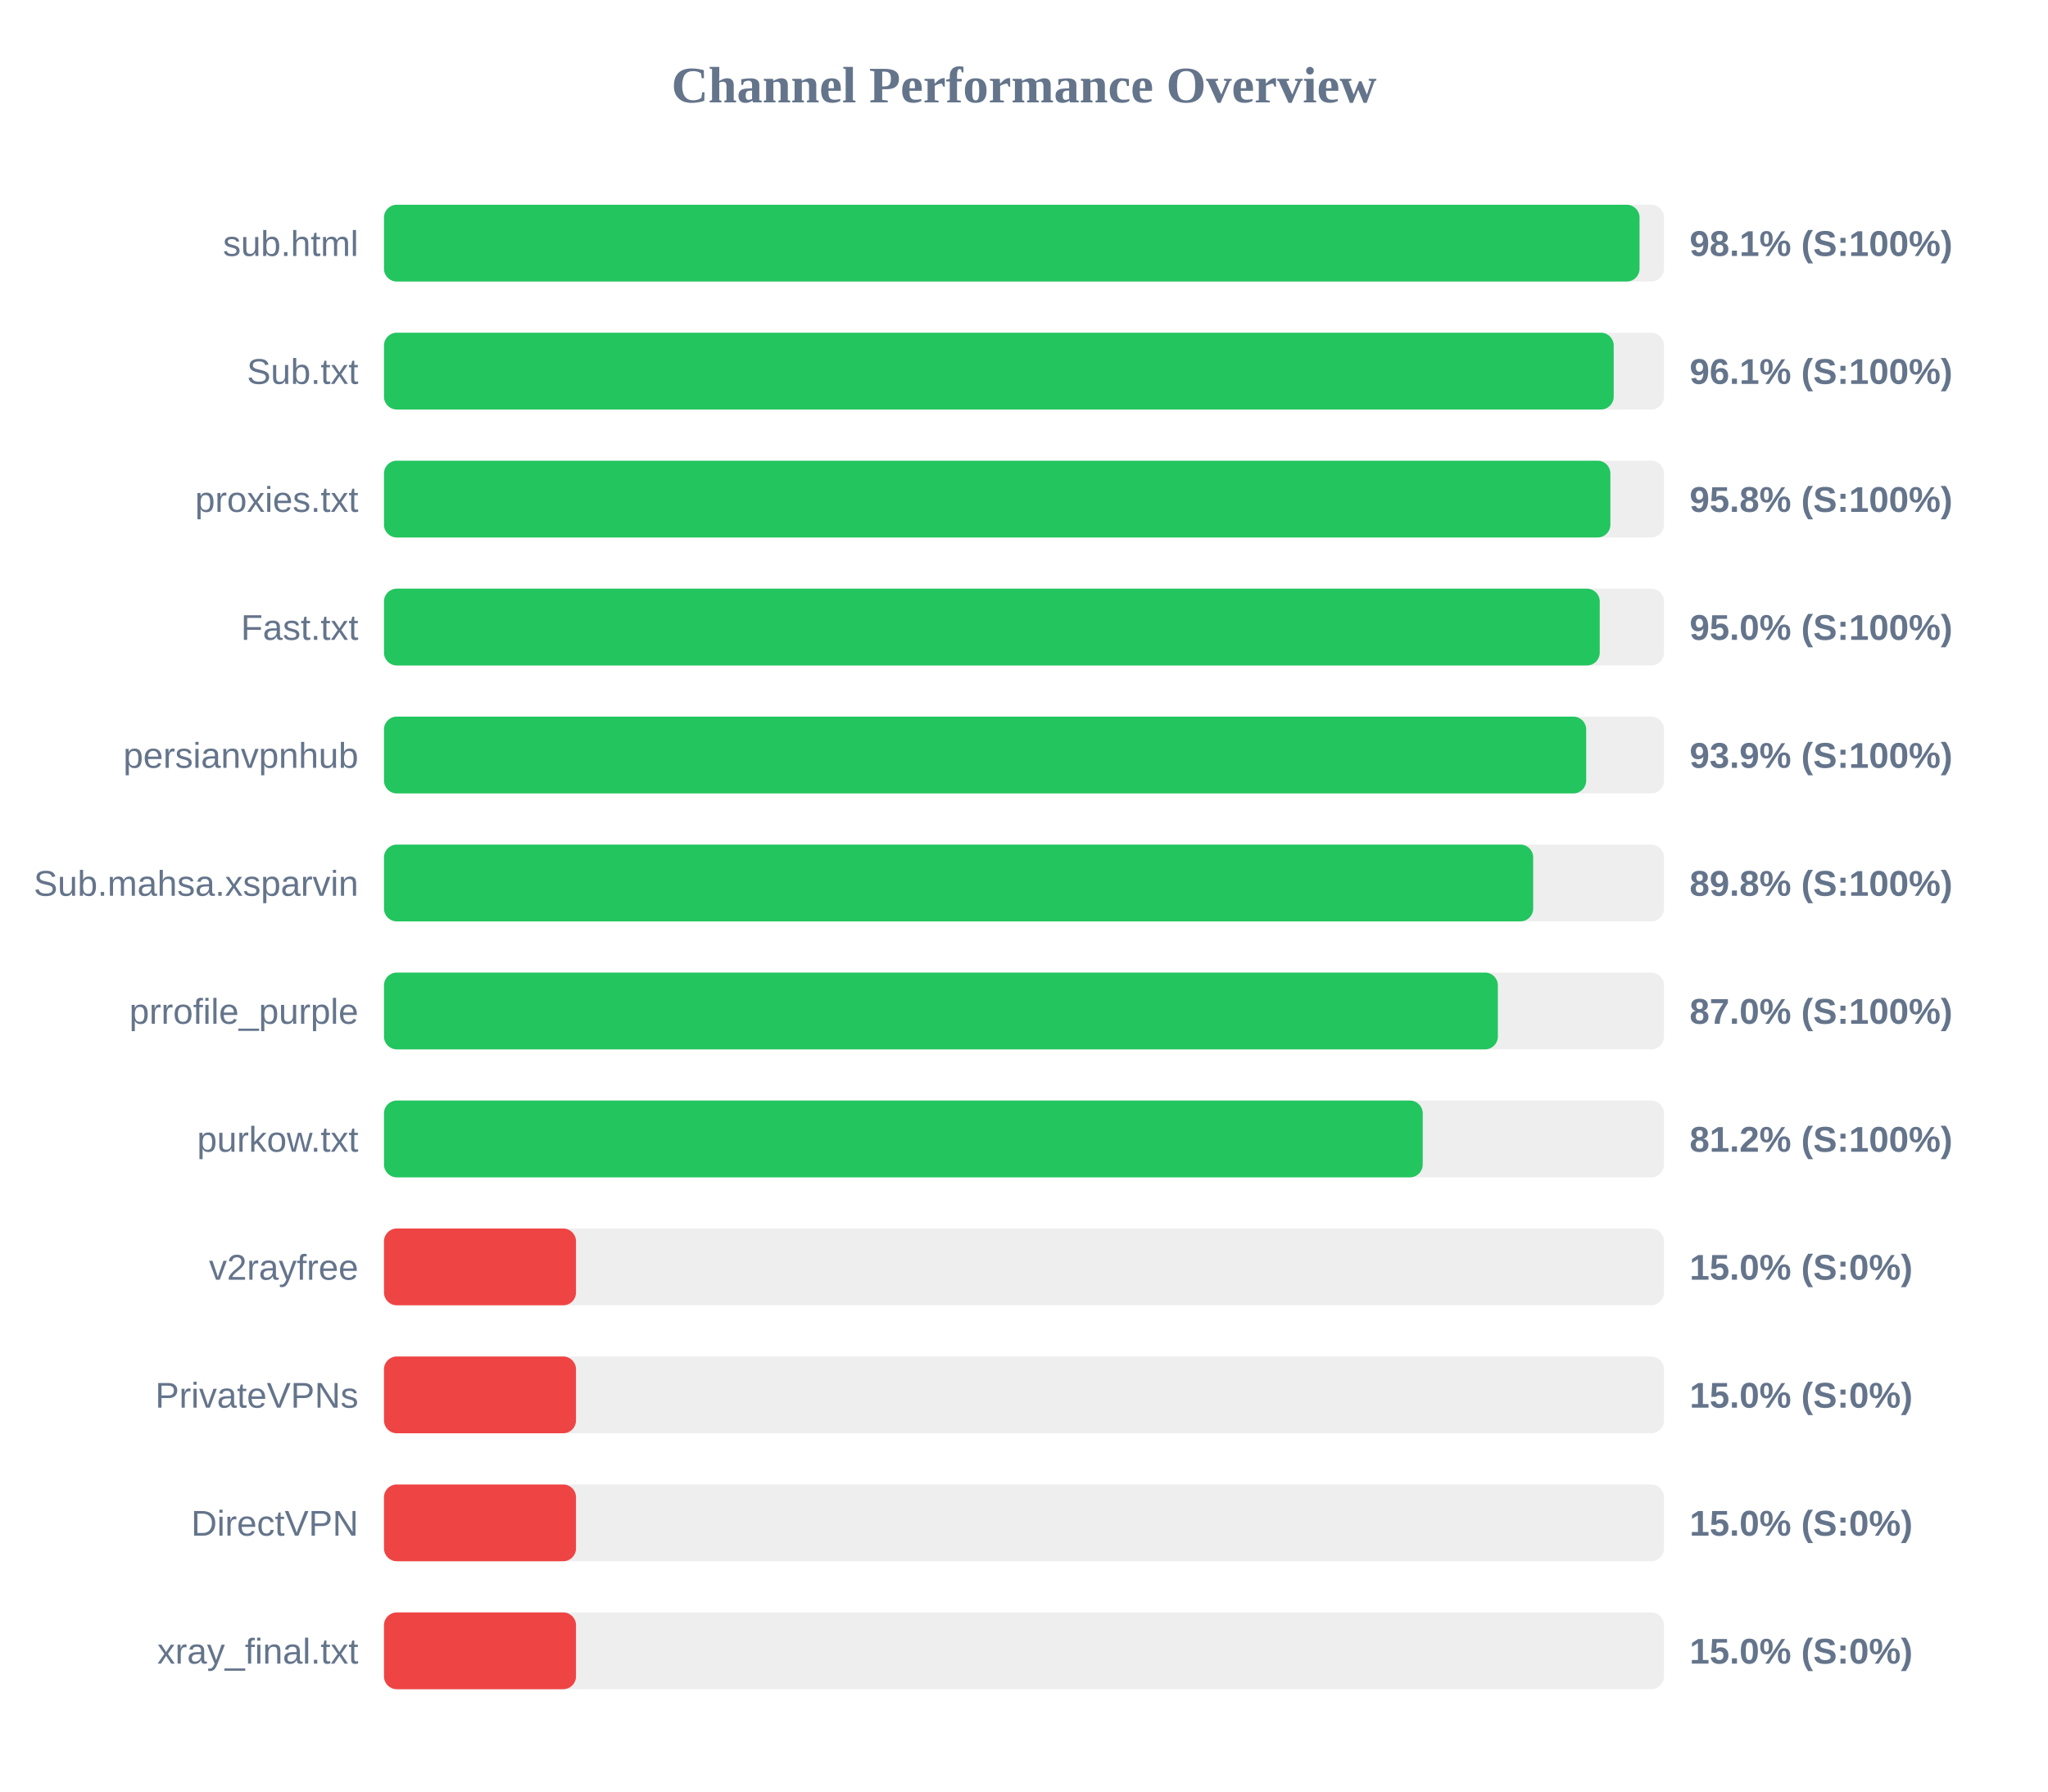
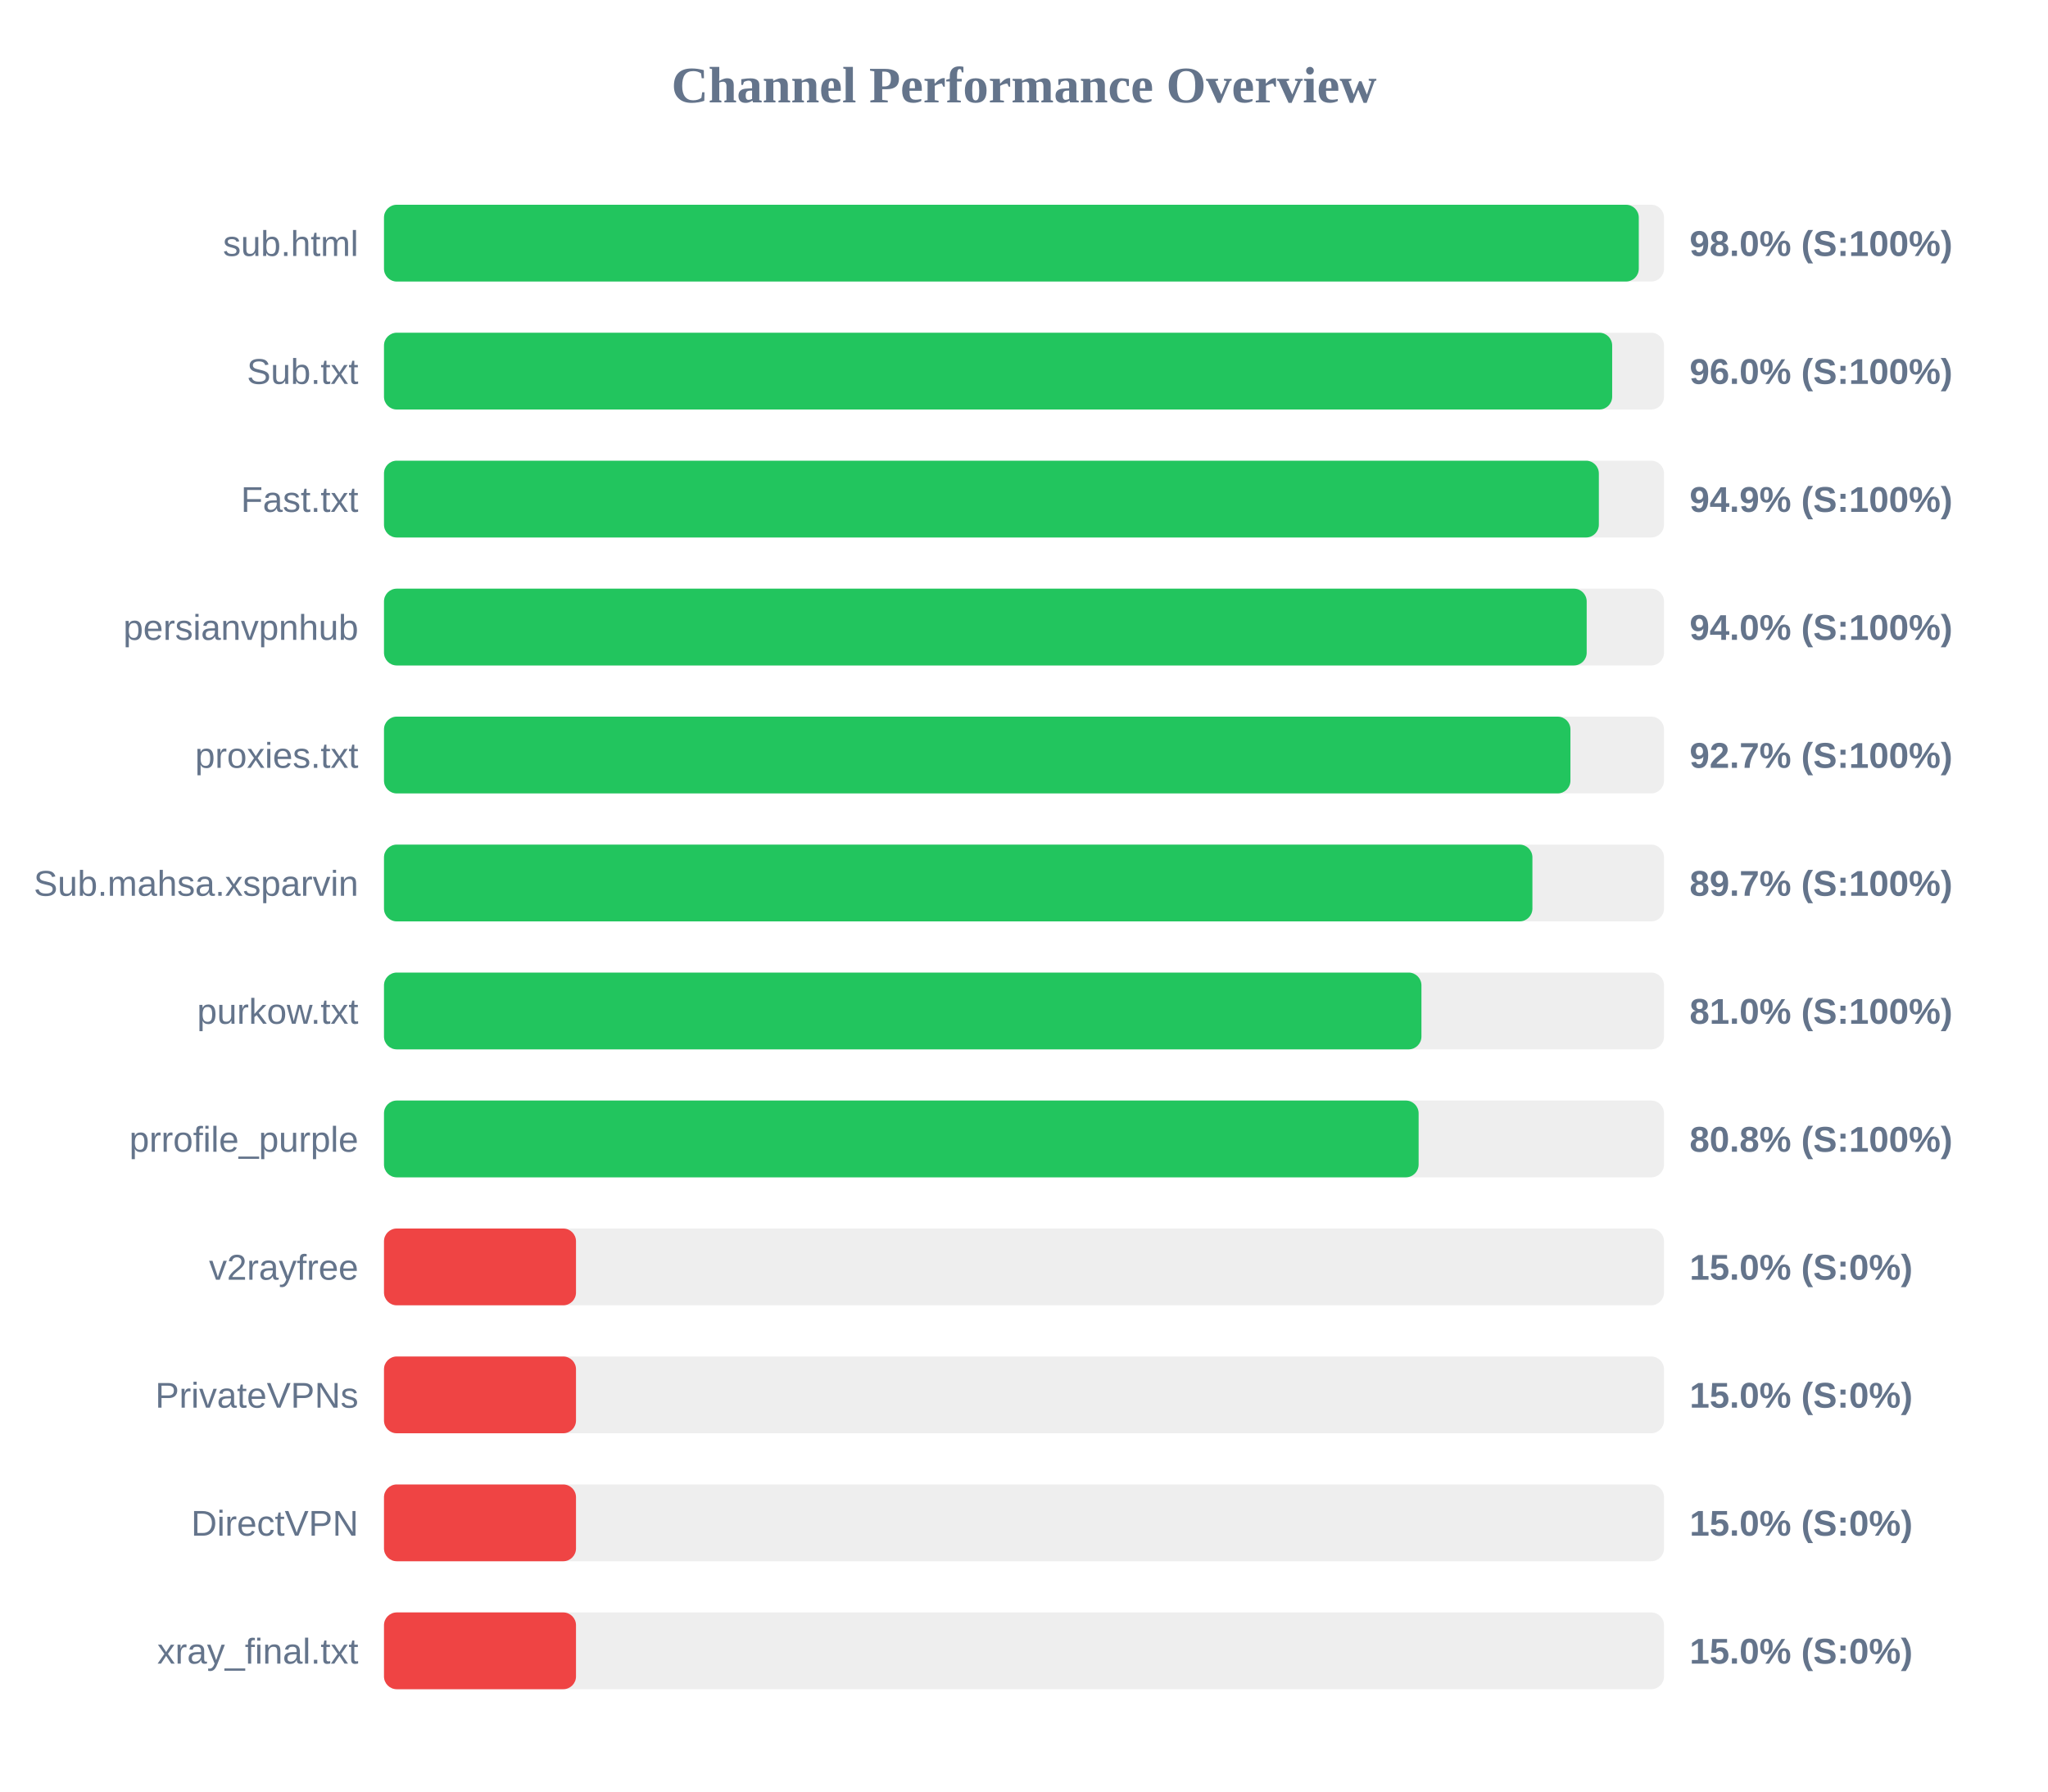
<svg xmlns="http://www.w3.org/2000/svg" width="800" height="700" version="1.1">
  <style>
        .row { font: 14px Arial; fill: #64748b; }
        .score { font: bold 14px Arial; fill: #64748b; }
    </style>
  <text x="400" y="40" text-anchor="middle" font-size="20px" font-weight="bold" fill="#64748b">Channel Performance Overview</text>
  <rect x="150" y="80" width="500" height="30" fill="#eee" rx="5" />
-   <rect x="150" y="80" width="490.45" height="30" fill="#22c55e" rx="5" />
+   <rect x="150" y="80" width="490.15" height="30" fill="#22c55e" rx="5" />
  <text x="140" y="100" text-anchor="end" class="row">sub.html</text>
-   <text x="660" y="100" text-anchor="start" class="score">98.1% (S:100%)</text>
+   <text x="660" y="100" text-anchor="start" class="score">98.0% (S:100%)</text>
  <rect x="150" y="130" width="500" height="30" fill="#eee" rx="5" />
-   <rect x="150" y="130" width="480.35" height="30" fill="#22c55e" rx="5" />
+   <rect x="150" y="130" width="479.75" height="30" fill="#22c55e" rx="5" />
  <text x="140" y="150" text-anchor="end" class="row">Sub.txt</text>
-   <text x="660" y="150" text-anchor="start" class="score">96.1% (S:100%)</text>
+   <text x="660" y="150" text-anchor="start" class="score">96.0% (S:100%)</text>
  <rect x="150" y="180" width="500" height="30" fill="#eee" rx="5" />
-   <rect x="150" y="180" width="479.05" height="30" fill="#22c55e" rx="5" />
-   <text x="140" y="200" text-anchor="end" class="row">proxies.txt</text>
-   <text x="660" y="200" text-anchor="start" class="score">95.8% (S:100%)</text>
+   <rect x="150" y="180" width="474.55" height="30" fill="#22c55e" rx="5" />
+   <text x="140" y="200" text-anchor="end" class="row">Fast.txt</text>
+   <text x="660" y="200" text-anchor="start" class="score">94.9% (S:100%)</text>
  <rect x="150" y="230" width="500" height="30" fill="#eee" rx="5" />
-   <rect x="150" y="230" width="474.9" height="30" fill="#22c55e" rx="5" />
-   <text x="140" y="250" text-anchor="end" class="row">Fast.txt</text>
-   <text x="660" y="250" text-anchor="start" class="score">95.0% (S:100%)</text>
+   <rect x="150" y="230" width="469.8" height="30" fill="#22c55e" rx="5" />
+   <text x="140" y="250" text-anchor="end" class="row">persianvpnhub</text>
+   <text x="660" y="250" text-anchor="start" class="score">94.0% (S:100%)</text>
  <rect x="150" y="280" width="500" height="30" fill="#eee" rx="5" />
-   <rect x="150" y="280" width="469.6" height="30" fill="#22c55e" rx="5" />
-   <text x="140" y="300" text-anchor="end" class="row">persianvpnhub</text>
-   <text x="660" y="300" text-anchor="start" class="score">93.9% (S:100%)</text>
+   <rect x="150" y="280" width="463.45" height="30" fill="#22c55e" rx="5" />
+   <text x="140" y="300" text-anchor="end" class="row">proxies.txt</text>
+   <text x="660" y="300" text-anchor="start" class="score">92.7% (S:100%)</text>
  <rect x="150" y="330" width="500" height="30" fill="#eee" rx="5" />
-   <rect x="150" y="330" width="448.9" height="30" fill="#22c55e" rx="5" />
+   <rect x="150" y="330" width="448.6" height="30" fill="#22c55e" rx="5" />
  <text x="140" y="350" text-anchor="end" class="row">Sub.mahsa.xsparvin</text>
-   <text x="660" y="350" text-anchor="start" class="score">89.8% (S:100%)</text>
+   <text x="660" y="350" text-anchor="start" class="score">89.7% (S:100%)</text>
  <rect x="150" y="380" width="500" height="30" fill="#eee" rx="5" />
-   <rect x="150" y="380" width="435.1" height="30" fill="#22c55e" rx="5" />
-   <text x="140" y="400" text-anchor="end" class="row">prrofile_purple</text>
-   <text x="660" y="400" text-anchor="start" class="score">87.0% (S:100%)</text>
+   <rect x="150" y="380" width="405.25" height="30" fill="#22c55e" rx="5" />
+   <text x="140" y="400" text-anchor="end" class="row">purkow.txt</text>
+   <text x="660" y="400" text-anchor="start" class="score">81.0% (S:100%)</text>
  <rect x="150" y="430" width="500" height="30" fill="#eee" rx="5" />
-   <rect x="150" y="430" width="405.75" height="30" fill="#22c55e" rx="5" />
-   <text x="140" y="450" text-anchor="end" class="row">purkow.txt</text>
-   <text x="660" y="450" text-anchor="start" class="score">81.2% (S:100%)</text>
+   <rect x="150" y="430" width="404.15" height="30" fill="#22c55e" rx="5" />
+   <text x="140" y="450" text-anchor="end" class="row">prrofile_purple</text>
+   <text x="660" y="450" text-anchor="start" class="score">80.8% (S:100%)</text>
  <rect x="150" y="480" width="500" height="30" fill="#eee" rx="5" />
  <rect x="150" y="480" width="75.0" height="30" fill="#ef4444" rx="5" />
  <text x="140" y="500" text-anchor="end" class="row">v2rayfree</text>
  <text x="660" y="500" text-anchor="start" class="score">15.0% (S:0%)</text>
  <rect x="150" y="530" width="500" height="30" fill="#eee" rx="5" />
  <rect x="150" y="530" width="75.0" height="30" fill="#ef4444" rx="5" />
  <text x="140" y="550" text-anchor="end" class="row">PrivateVPNs</text>
  <text x="660" y="550" text-anchor="start" class="score">15.0% (S:0%)</text>
  <rect x="150" y="580" width="500" height="30" fill="#eee" rx="5" />
  <rect x="150" y="580" width="75.0" height="30" fill="#ef4444" rx="5" />
  <text x="140" y="600" text-anchor="end" class="row">DirectVPN</text>
  <text x="660" y="600" text-anchor="start" class="score">15.0% (S:0%)</text>
  <rect x="150" y="630" width="500" height="30" fill="#eee" rx="5" />
  <rect x="150" y="630" width="75.0" height="30" fill="#ef4444" rx="5" />
  <text x="140" y="650" text-anchor="end" class="row">xray_final.txt</text>
  <text x="660" y="650" text-anchor="start" class="score">15.0% (S:0%)</text>
</svg>
